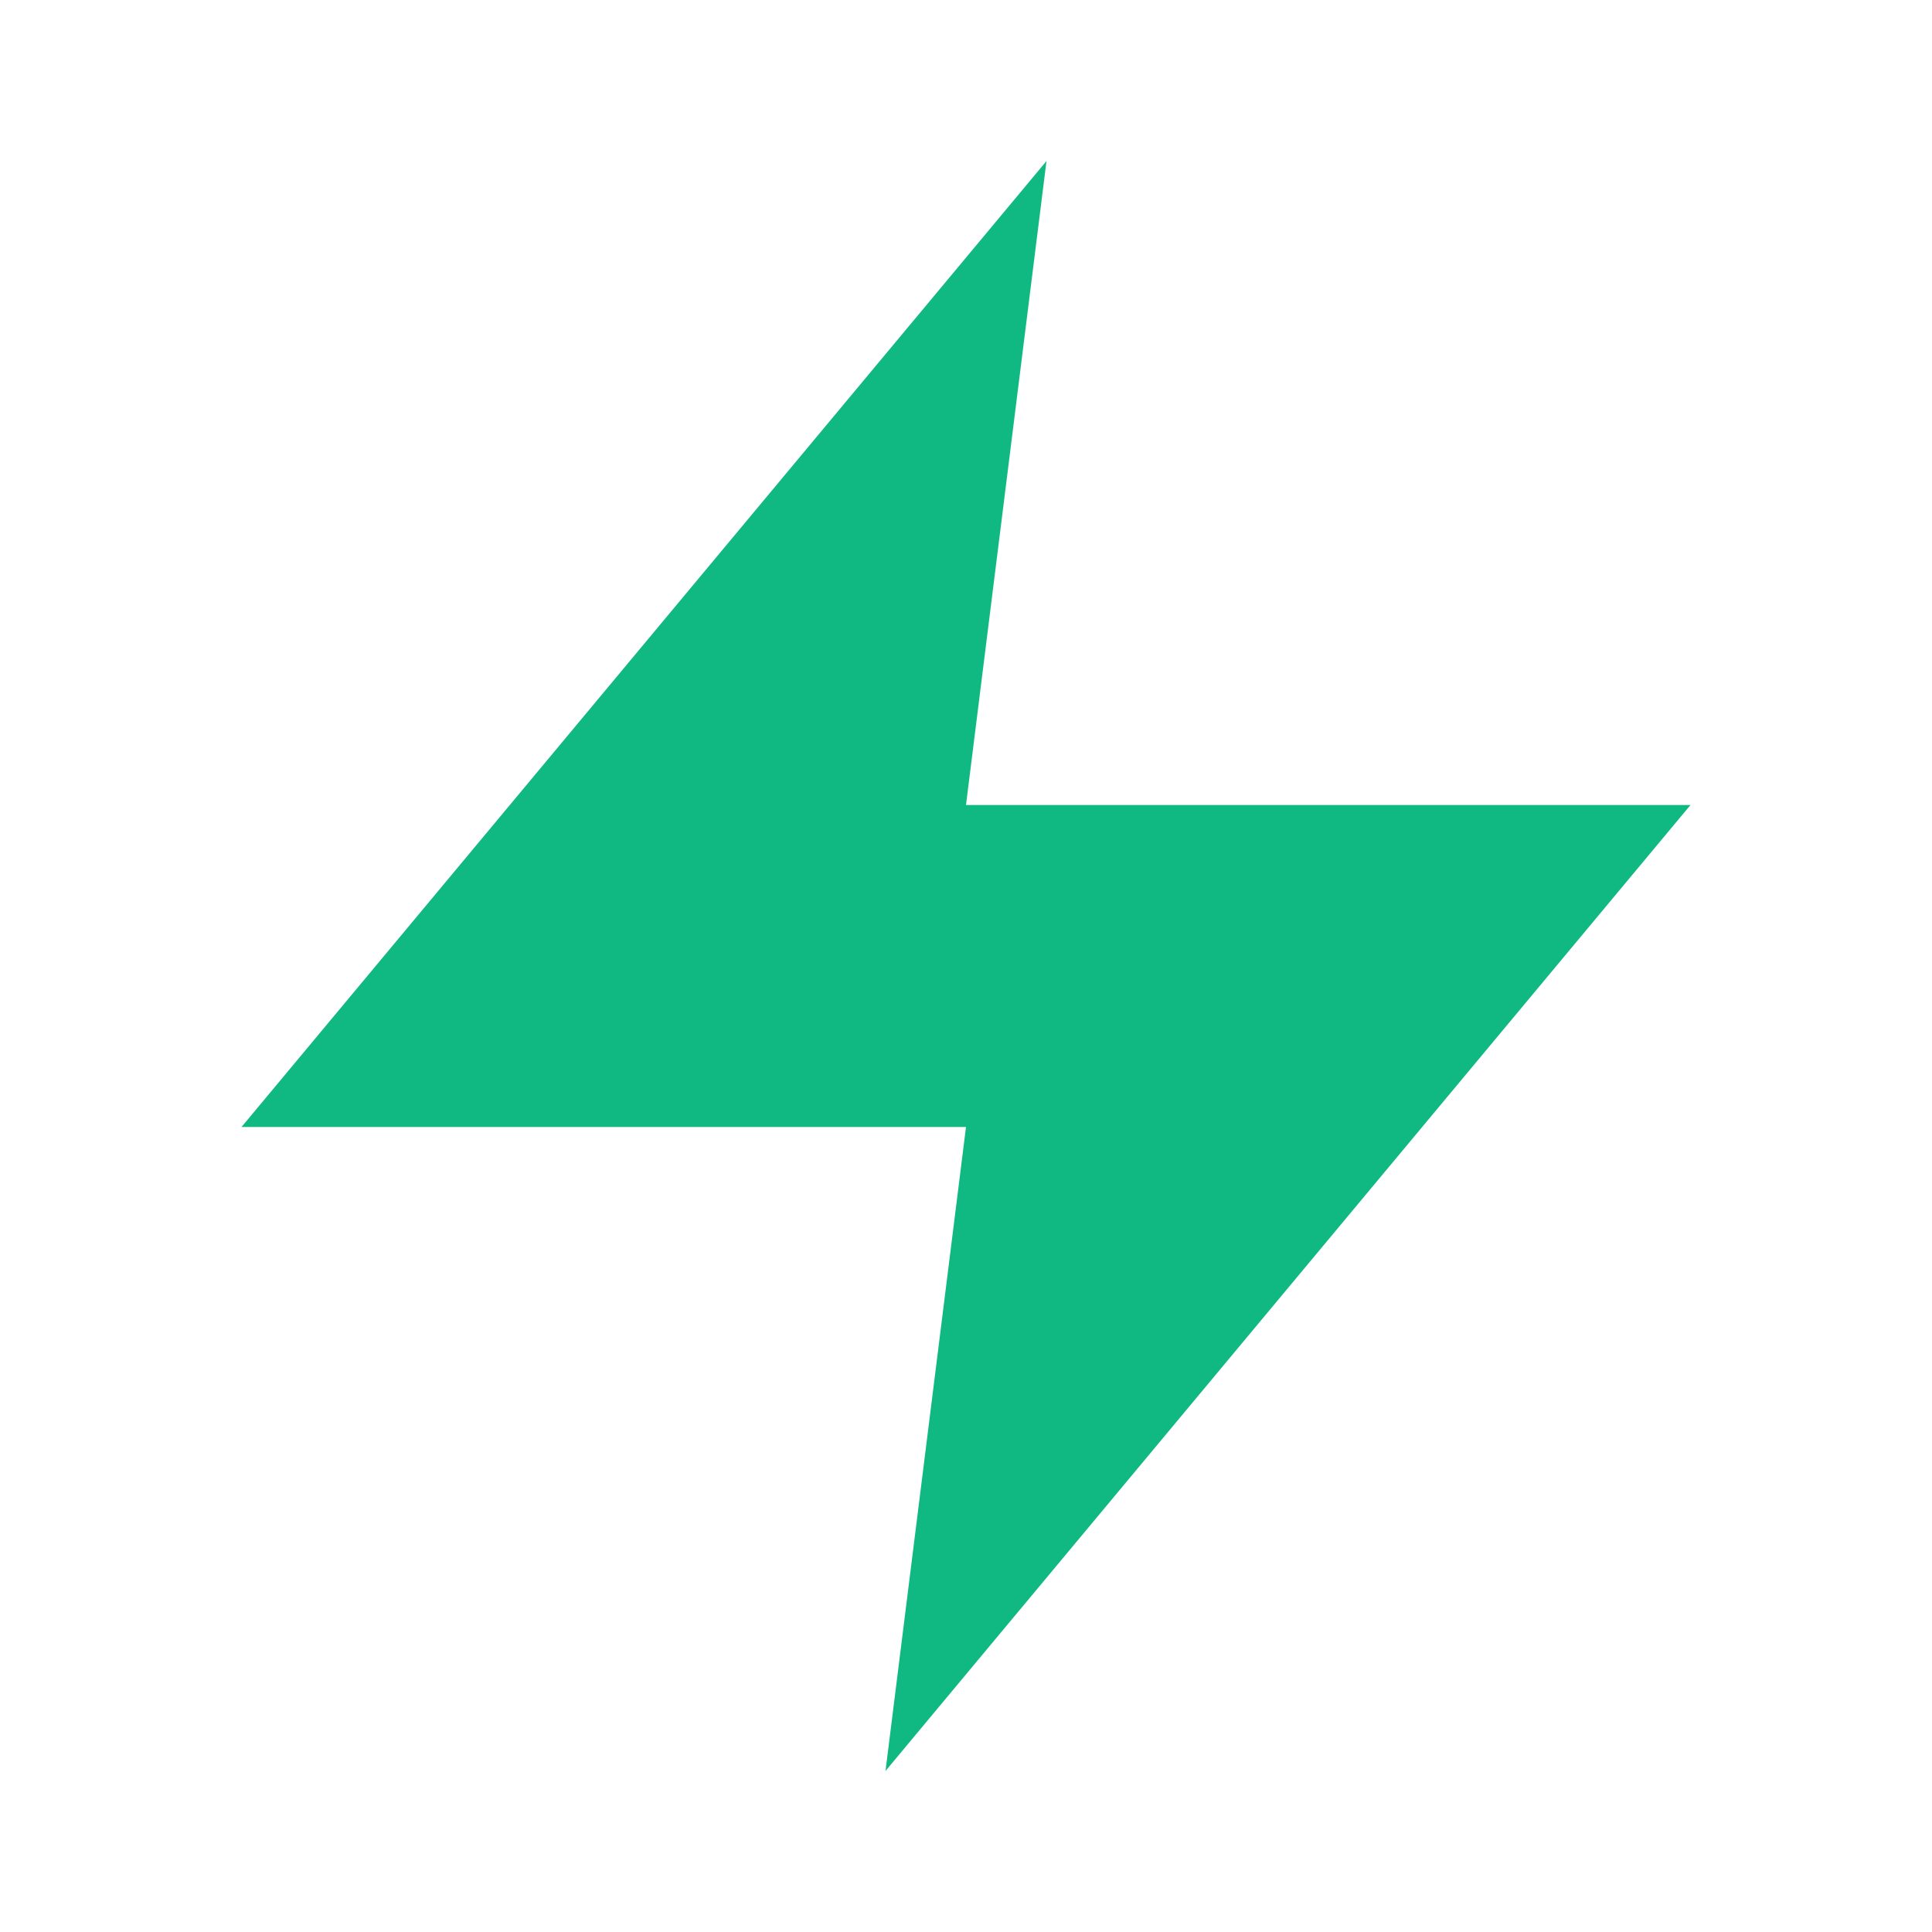
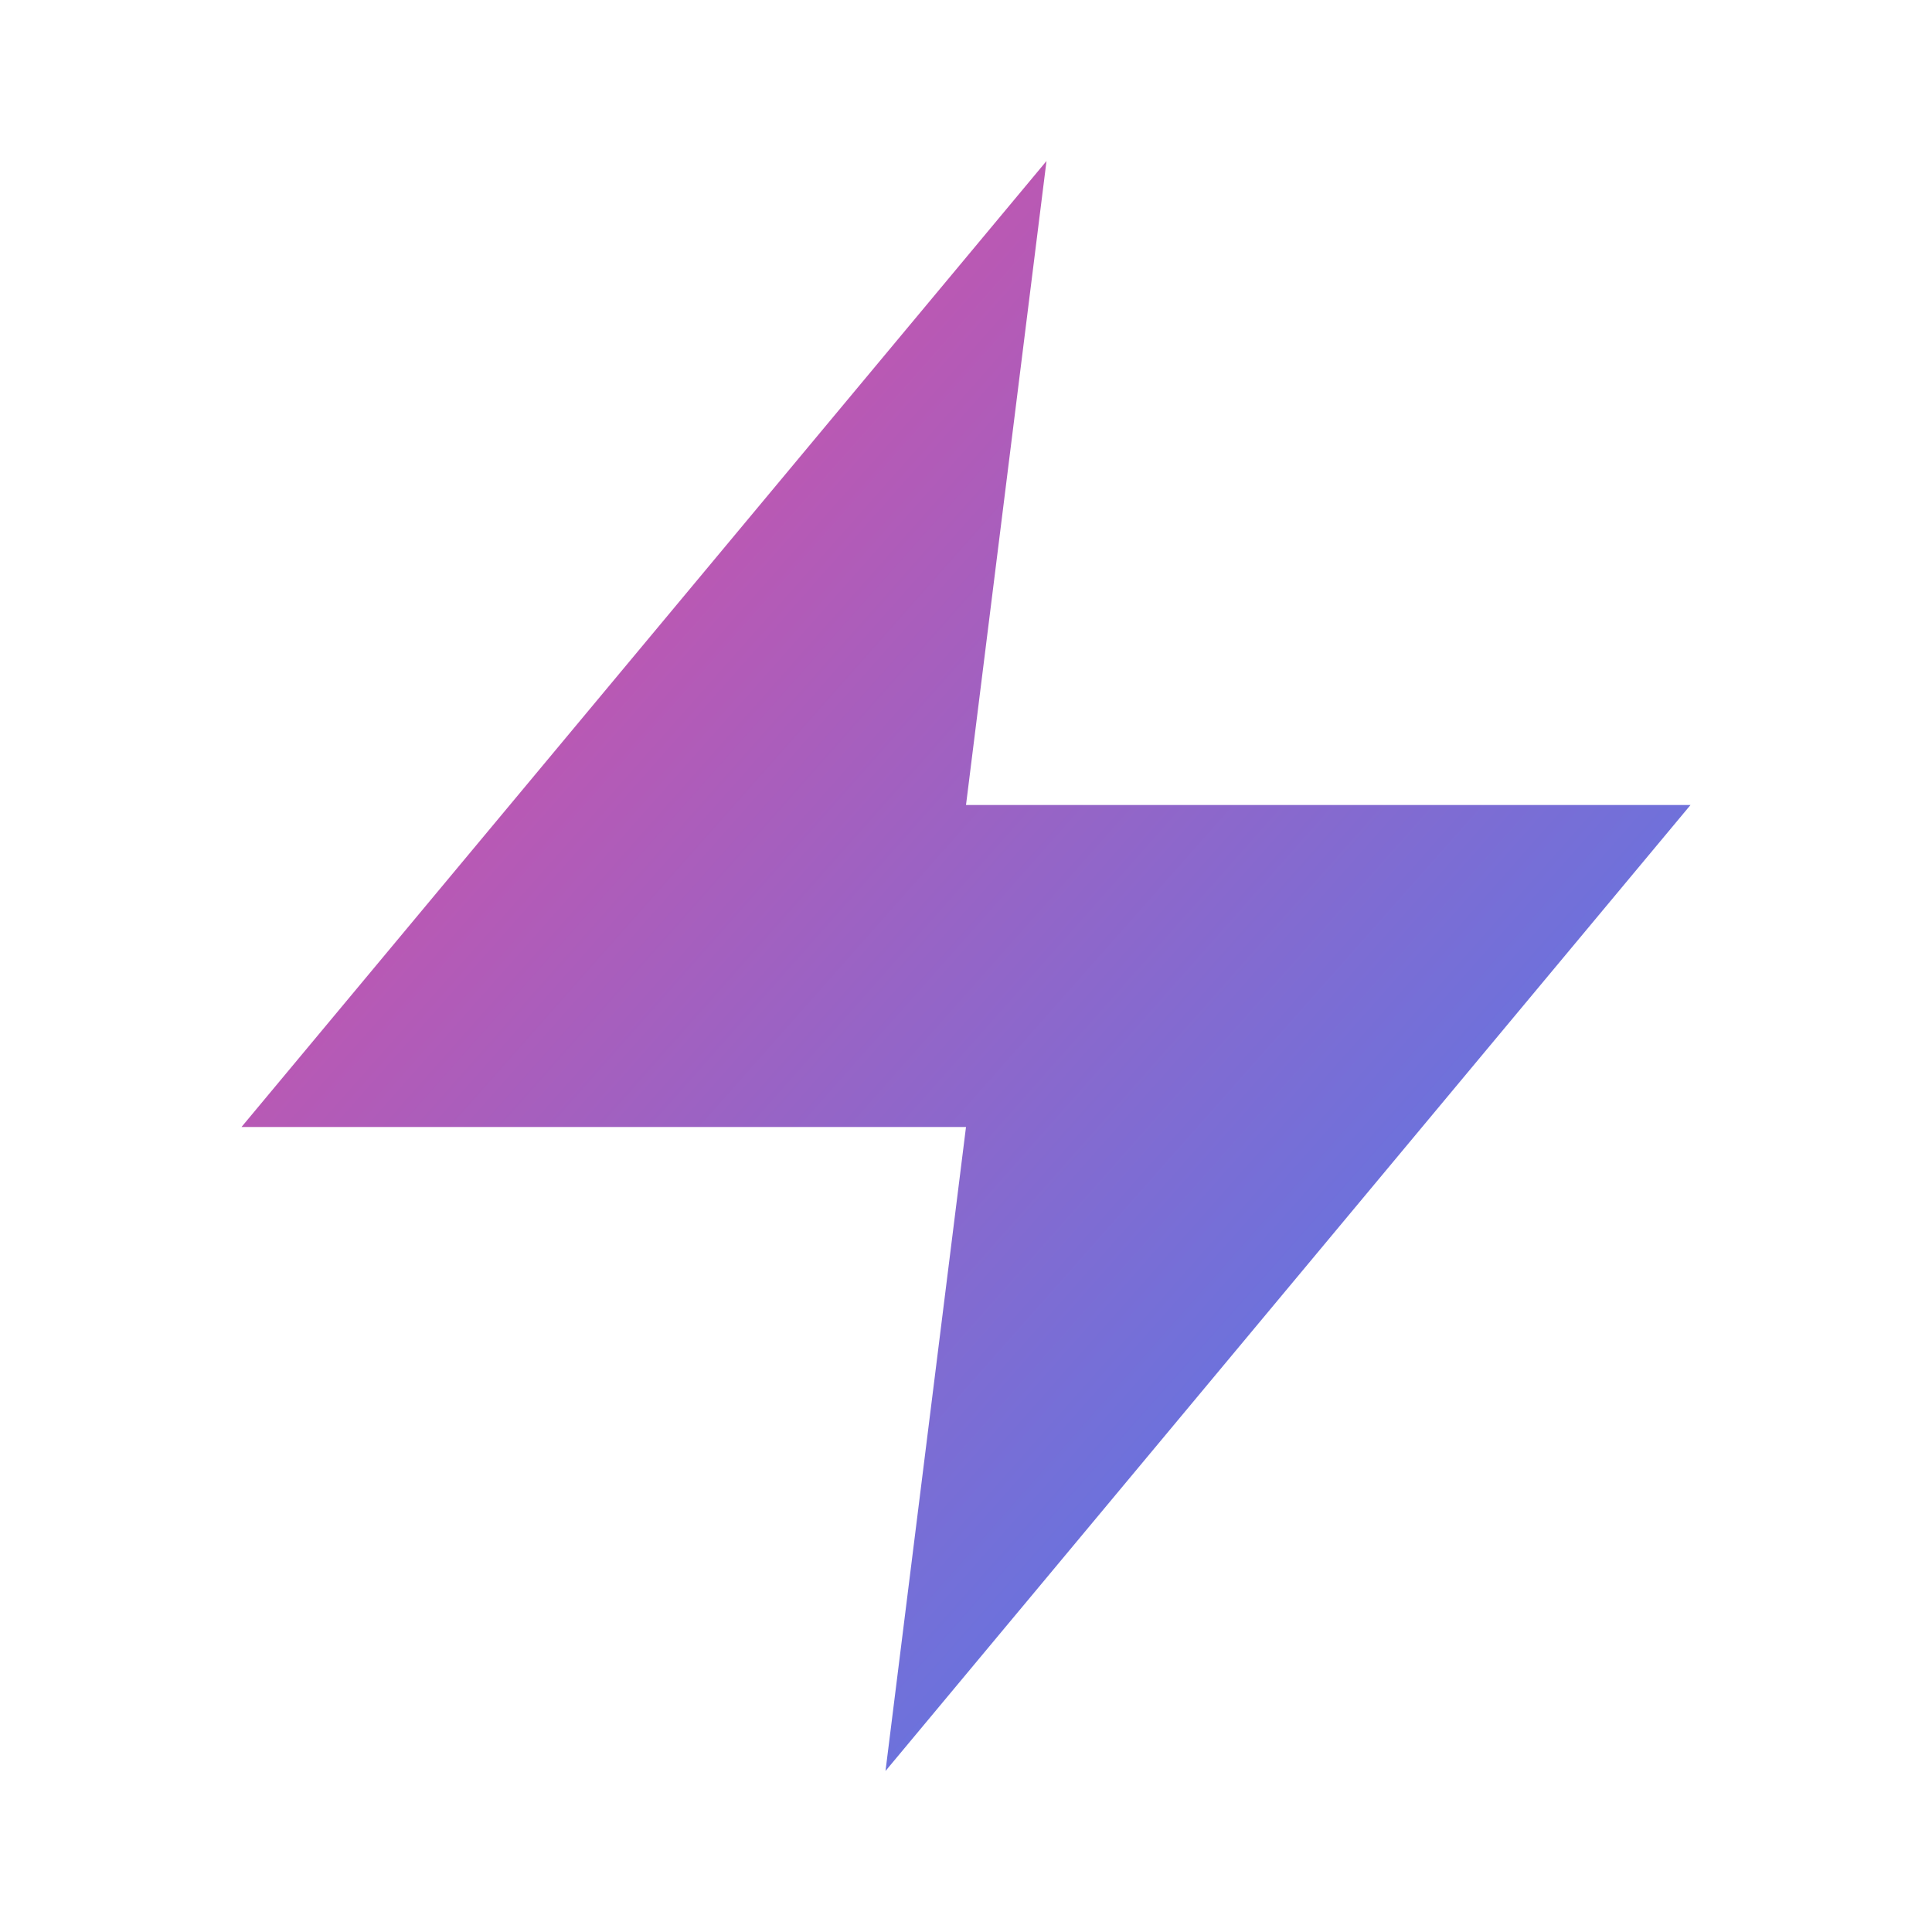
- <svg xmlns="http://www.w3.org/2000/svg" viewBox="0 0 24 24" fill="#10b981">
-   <path d="M13 2L3 14h9l-1 8 10-12h-9l1-8z" />
+ <svg xmlns="http://www.w3.org/2000/svg" viewBox="0 0 24 24">
+   <defs>
+     <linearGradient id="grad" x1="0%" y1="0%" x2="100%" y2="100%">
+       <stop offset="0%" style="stop-color:#ec4899" />
+       <stop offset="100%" style="stop-color:#3b82f6" />
+     </linearGradient>
+   </defs>
+   <path d="M13 2L3 14h9l-1 8 10-12h-9l1-8z" fill="url(#grad)" />
</svg>
